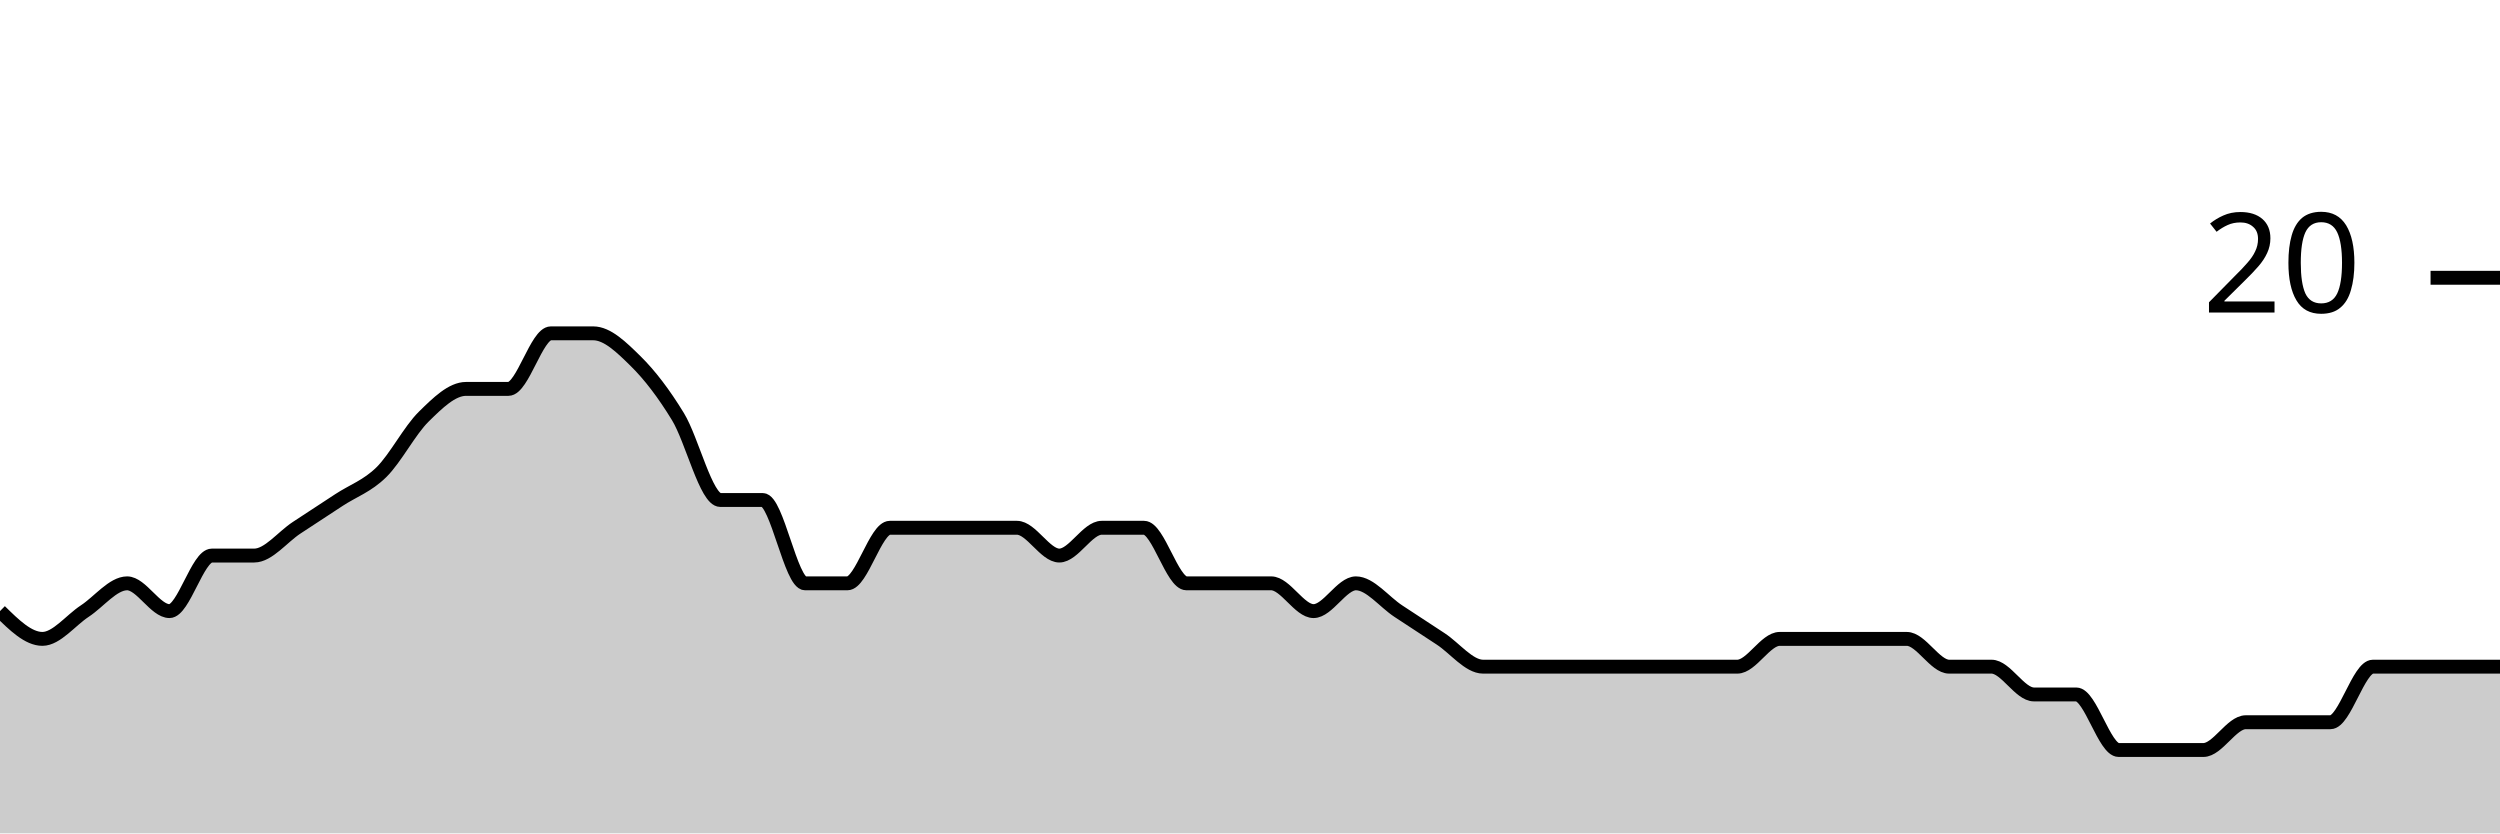
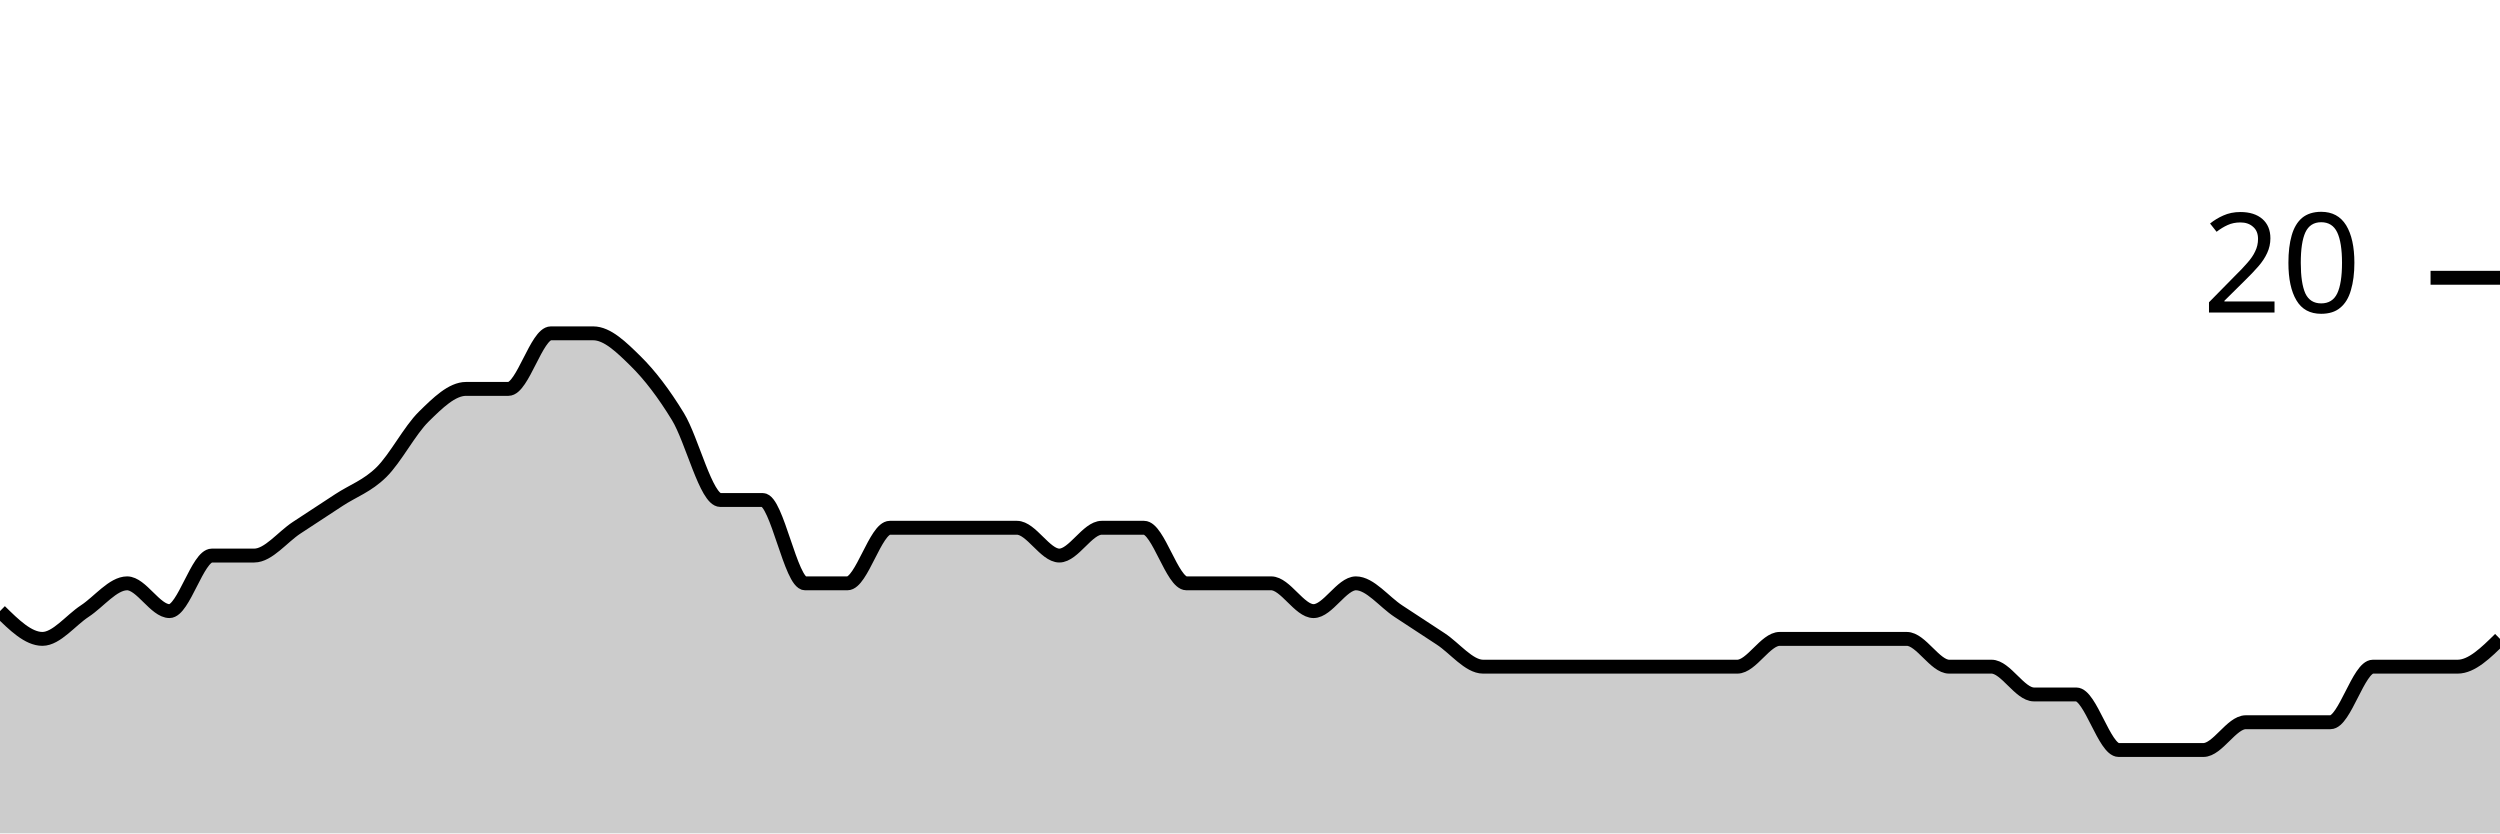
<svg xmlns="http://www.w3.org/2000/svg" viewBox="0 0 180 60">
  <g transform="translate(0,20)">
-     <path class="area" fill="rgba(0, 0, 0, 0.2)" d="M0,24C1.017,25,2.034,26,3.051,26C4.068,26,5.085,24.667,6.102,24C7.119,23.333,8.136,22,9.153,22C10.169,22,11.186,24,12.203,24C13.22,24,14.237,20,15.254,20C16.271,20,17.288,20,18.305,20C19.322,20,20.339,18.667,21.356,18C22.373,17.333,23.39,16.667,24.407,16C25.424,15.333,26.441,15,27.458,14C28.475,13,29.492,11,30.508,10C31.525,9,32.542,8,33.559,8C34.576,8,35.593,8,36.61,8C37.627,8,38.644,4,39.661,4C40.678,4,41.695,4,42.712,4C43.729,4,44.746,5,45.763,6C46.78,7,47.797,8.333,48.814,10C49.831,11.667,50.847,16,51.864,16C52.881,16,53.898,16,54.915,16C55.932,16,56.949,22,57.966,22C58.983,22,60,22,61.017,22C62.034,22,63.051,18,64.068,18C65.085,18,66.102,18,67.119,18C68.136,18,69.153,18,70.169,18C71.186,18,72.203,18,73.22,18C74.237,18,75.254,20,76.271,20C77.288,20,78.305,18,79.322,18C80.339,18,81.356,18,82.373,18C83.39,18,84.407,22,85.424,22C86.441,22,87.458,22,88.475,22C89.492,22,90.508,22,91.525,22C92.542,22,93.559,24,94.576,24C95.593,24,96.61,22,97.627,22C98.644,22,99.661,23.333,100.678,24C101.695,24.667,102.712,25.333,103.729,26C104.746,26.667,105.763,28,106.78,28C107.797,28,108.814,28,109.831,28C110.847,28,111.864,28,112.881,28C113.898,28,114.915,28,115.932,28C116.949,28,117.966,28,118.983,28C120,28,121.017,28,122.034,28C123.051,28,124.068,28,125.085,28C126.102,28,127.119,26,128.136,26C129.153,26,130.169,26,131.186,26C132.203,26,133.22,26,134.237,26C135.254,26,136.271,26,137.288,26C138.305,26,139.322,28,140.339,28C141.356,28,142.373,28,143.39,28C144.407,28,145.424,30,146.441,30C147.458,30,148.475,30,149.492,30C150.508,30,151.525,34,152.542,34C153.559,34,154.576,34,155.593,34C156.61,34,157.627,34,158.644,34C159.661,34,160.678,32,161.695,32C162.712,32,163.729,32,164.746,32C165.763,32,166.78,32,167.797,32C168.814,32,169.831,28,170.847,28C171.864,28,172.881,28,173.898,28C174.915,28,175.932,28,176.949,28C177.966,28,178.983,28,180,28L180,40C178.983,40,177.966,40,176.949,40C175.932,40,174.915,40,173.898,40C172.881,40,171.864,40,170.847,40C169.831,40,168.814,40,167.797,40C166.78,40,165.763,40,164.746,40C163.729,40,162.712,40,161.695,40C160.678,40,159.661,40,158.644,40C157.627,40,156.61,40,155.593,40C154.576,40,153.559,40,152.542,40C151.525,40,150.508,40,149.492,40C148.475,40,147.458,40,146.441,40C145.424,40,144.407,40,143.39,40C142.373,40,141.356,40,140.339,40C139.322,40,138.305,40,137.288,40C136.271,40,135.254,40,134.237,40C133.22,40,132.203,40,131.186,40C130.169,40,129.153,40,128.136,40C127.119,40,126.102,40,125.085,40C124.068,40,123.051,40,122.034,40C121.017,40,120,40,118.983,40C117.966,40,116.949,40,115.932,40C114.915,40,113.898,40,112.881,40C111.864,40,110.847,40,109.831,40C108.814,40,107.797,40,106.78,40C105.763,40,104.746,40,103.729,40C102.712,40,101.695,40,100.678,40C99.661,40,98.644,40,97.627,40C96.61,40,95.593,40,94.576,40C93.559,40,92.542,40,91.525,40C90.508,40,89.492,40,88.475,40C87.458,40,86.441,40,85.424,40C84.407,40,83.39,40,82.373,40C81.356,40,80.339,40,79.322,40C78.305,40,77.288,40,76.271,40C75.254,40,74.237,40,73.22,40C72.203,40,71.186,40,70.169,40C69.153,40,68.136,40,67.119,40C66.102,40,65.085,40,64.068,40C63.051,40,62.034,40,61.017,40C60,40,58.983,40,57.966,40C56.949,40,55.932,40,54.915,40C53.898,40,52.881,40,51.864,40C50.847,40,49.831,40,48.814,40C47.797,40,46.78,40,45.763,40C44.746,40,43.729,40,42.712,40C41.695,40,40.678,40,39.661,40C38.644,40,37.627,40,36.61,40C35.593,40,34.576,40,33.559,40C32.542,40,31.525,40,30.508,40C29.492,40,28.475,40,27.458,40C26.441,40,25.424,40,24.407,40C23.39,40,22.373,40,21.356,40C20.339,40,19.322,40,18.305,40C17.288,40,16.271,40,15.254,40C14.237,40,13.22,40,12.203,40C11.186,40,10.169,40,9.153,40C8.136,40,7.119,40,6.102,40C5.085,40,4.068,40,3.051,40C2.034,40,1.017,40,0,40Z" />
-     <path class="line" stroke="black" fill="none" d="M0,24C1.017,25,2.034,26,3.051,26C4.068,26,5.085,24.667,6.102,24C7.119,23.333,8.136,22,9.153,22C10.169,22,11.186,24,12.203,24C13.22,24,14.237,20,15.254,20C16.271,20,17.288,20,18.305,20C19.322,20,20.339,18.667,21.356,18C22.373,17.333,23.39,16.667,24.407,16C25.424,15.333,26.441,15,27.458,14C28.475,13,29.492,11,30.508,10C31.525,9,32.542,8,33.559,8C34.576,8,35.593,8,36.61,8C37.627,8,38.644,4,39.661,4C40.678,4,41.695,4,42.712,4C43.729,4,44.746,5,45.763,6C46.78,7,47.797,8.333,48.814,10C49.831,11.667,50.847,16,51.864,16C52.881,16,53.898,16,54.915,16C55.932,16,56.949,22,57.966,22C58.983,22,60,22,61.017,22C62.034,22,63.051,18,64.068,18C65.085,18,66.102,18,67.119,18C68.136,18,69.153,18,70.169,18C71.186,18,72.203,18,73.22,18C74.237,18,75.254,20,76.271,20C77.288,20,78.305,18,79.322,18C80.339,18,81.356,18,82.373,18C83.39,18,84.407,22,85.424,22C86.441,22,87.458,22,88.475,22C89.492,22,90.508,22,91.525,22C92.542,22,93.559,24,94.576,24C95.593,24,96.61,22,97.627,22C98.644,22,99.661,23.333,100.678,24C101.695,24.667,102.712,25.333,103.729,26C104.746,26.667,105.763,28,106.78,28C107.797,28,108.814,28,109.831,28C110.847,28,111.864,28,112.881,28C113.898,28,114.915,28,115.932,28C116.949,28,117.966,28,118.983,28C120,28,121.017,28,122.034,28C123.051,28,124.068,28,125.085,28C126.102,28,127.119,26,128.136,26C129.153,26,130.169,26,131.186,26C132.203,26,133.22,26,134.237,26C135.254,26,136.271,26,137.288,26C138.305,26,139.322,28,140.339,28C141.356,28,142.373,28,143.39,28C144.407,28,145.424,30,146.441,30C147.458,30,148.475,30,149.492,30C150.508,30,151.525,34,152.542,34C153.559,34,154.576,34,155.593,34C156.61,34,157.627,34,158.644,34C159.661,34,160.678,32,161.695,32C162.712,32,163.729,32,164.746,32C165.763,32,166.78,32,167.797,32C168.814,32,169.831,28,170.847,28C171.864,28,172.881,28,173.898,28C174.915,28,175.932,28,176.949,28C177.966,28,178.983,28,180,28" />
+     <path class="area" fill="rgba(0, 0, 0, 0.2)" d="M0,24C1.017,25,2.034,26,3.051,26C4.068,26,5.085,24.667,6.102,24C7.119,23.333,8.136,22,9.153,22C10.169,22,11.186,24,12.203,24C13.22,24,14.237,20,15.254,20C16.271,20,17.288,20,18.305,20C19.322,20,20.339,18.667,21.356,18C22.373,17.333,23.39,16.667,24.407,16C25.424,15.333,26.441,15,27.458,14C28.475,13,29.492,11,30.508,10C31.525,9,32.542,8,33.559,8C34.576,8,35.593,8,36.61,8C37.627,8,38.644,4,39.661,4C40.678,4,41.695,4,42.712,4C43.729,4,44.746,5,45.763,6C46.78,7,47.797,8.333,48.814,10C49.831,11.667,50.847,16,51.864,16C52.881,16,53.898,16,54.915,16C55.932,16,56.949,22,57.966,22C58.983,22,60,22,61.017,22C62.034,22,63.051,18,64.068,18C65.085,18,66.102,18,67.119,18C68.136,18,69.153,18,70.169,18C71.186,18,72.203,18,73.22,18C74.237,18,75.254,20,76.271,20C77.288,20,78.305,18,79.322,18C80.339,18,81.356,18,82.373,18C83.39,18,84.407,22,85.424,22C86.441,22,87.458,22,88.475,22C89.492,22,90.508,22,91.525,22C92.542,22,93.559,24,94.576,24C95.593,24,96.61,22,97.627,22C98.644,22,99.661,23.333,100.678,24C101.695,24.667,102.712,25.333,103.729,26C104.746,26.667,105.763,28,106.78,28C107.797,28,108.814,28,109.831,28C110.847,28,111.864,28,112.881,28C113.898,28,114.915,28,115.932,28C116.949,28,117.966,28,118.983,28C120,28,121.017,28,122.034,28C123.051,28,124.068,28,125.085,28C126.102,28,127.119,26,128.136,26C129.153,26,130.169,26,131.186,26C132.203,26,133.22,26,134.237,26C135.254,26,136.271,26,137.288,26C138.305,26,139.322,28,140.339,28C141.356,28,142.373,28,143.39,28C144.407,28,145.424,30,146.441,30C147.458,30,148.475,30,149.492,30C150.508,30,151.525,34,152.542,34C153.559,34,154.576,34,155.593,34C156.61,34,157.627,34,158.644,34C159.661,34,160.678,32,161.695,32C162.712,32,163.729,32,164.746,32C165.763,32,166.78,32,167.797,32C168.814,32,169.831,28,170.847,28C171.864,28,172.881,28,173.898,28C174.915,28,175.932,28,176.949,28C177.966,28,178.983,27,180,26L180,40C178.983,40,177.966,40,176.949,40C175.932,40,174.915,40,173.898,40C172.881,40,171.864,40,170.847,40C169.831,40,168.814,40,167.797,40C166.78,40,165.763,40,164.746,40C163.729,40,162.712,40,161.695,40C160.678,40,159.661,40,158.644,40C157.627,40,156.61,40,155.593,40C154.576,40,153.559,40,152.542,40C151.525,40,150.508,40,149.492,40C148.475,40,147.458,40,146.441,40C145.424,40,144.407,40,143.39,40C142.373,40,141.356,40,140.339,40C139.322,40,138.305,40,137.288,40C136.271,40,135.254,40,134.237,40C133.22,40,132.203,40,131.186,40C130.169,40,129.153,40,128.136,40C127.119,40,126.102,40,125.085,40C124.068,40,123.051,40,122.034,40C121.017,40,120,40,118.983,40C117.966,40,116.949,40,115.932,40C114.915,40,113.898,40,112.881,40C111.864,40,110.847,40,109.831,40C108.814,40,107.797,40,106.78,40C105.763,40,104.746,40,103.729,40C102.712,40,101.695,40,100.678,40C99.661,40,98.644,40,97.627,40C96.61,40,95.593,40,94.576,40C93.559,40,92.542,40,91.525,40C90.508,40,89.492,40,88.475,40C87.458,40,86.441,40,85.424,40C84.407,40,83.39,40,82.373,40C81.356,40,80.339,40,79.322,40C78.305,40,77.288,40,76.271,40C75.254,40,74.237,40,73.22,40C72.203,40,71.186,40,70.169,40C69.153,40,68.136,40,67.119,40C66.102,40,65.085,40,64.068,40C63.051,40,62.034,40,61.017,40C60,40,58.983,40,57.966,40C56.949,40,55.932,40,54.915,40C53.898,40,52.881,40,51.864,40C50.847,40,49.831,40,48.814,40C47.797,40,46.78,40,45.763,40C44.746,40,43.729,40,42.712,40C41.695,40,40.678,40,39.661,40C38.644,40,37.627,40,36.61,40C35.593,40,34.576,40,33.559,40C32.542,40,31.525,40,30.508,40C29.492,40,28.475,40,27.458,40C26.441,40,25.424,40,24.407,40C23.39,40,22.373,40,21.356,40C20.339,40,19.322,40,18.305,40C17.288,40,16.271,40,15.254,40C14.237,40,13.22,40,12.203,40C11.186,40,10.169,40,9.153,40C8.136,40,7.119,40,6.102,40C5.085,40,4.068,40,3.051,40C2.034,40,1.017,40,0,40Z" />
+     <path class="line" stroke="black" fill="none" d="M0,24C1.017,25,2.034,26,3.051,26C4.068,26,5.085,24.667,6.102,24C7.119,23.333,8.136,22,9.153,22C10.169,22,11.186,24,12.203,24C13.22,24,14.237,20,15.254,20C16.271,20,17.288,20,18.305,20C19.322,20,20.339,18.667,21.356,18C22.373,17.333,23.39,16.667,24.407,16C25.424,15.333,26.441,15,27.458,14C28.475,13,29.492,11,30.508,10C31.525,9,32.542,8,33.559,8C34.576,8,35.593,8,36.61,8C37.627,8,38.644,4,39.661,4C40.678,4,41.695,4,42.712,4C43.729,4,44.746,5,45.763,6C46.78,7,47.797,8.333,48.814,10C49.831,11.667,50.847,16,51.864,16C52.881,16,53.898,16,54.915,16C55.932,16,56.949,22,57.966,22C58.983,22,60,22,61.017,22C62.034,22,63.051,18,64.068,18C65.085,18,66.102,18,67.119,18C68.136,18,69.153,18,70.169,18C71.186,18,72.203,18,73.22,18C74.237,18,75.254,20,76.271,20C77.288,20,78.305,18,79.322,18C80.339,18,81.356,18,82.373,18C83.39,18,84.407,22,85.424,22C86.441,22,87.458,22,88.475,22C89.492,22,90.508,22,91.525,22C92.542,22,93.559,24,94.576,24C95.593,24,96.61,22,97.627,22C98.644,22,99.661,23.333,100.678,24C101.695,24.667,102.712,25.333,103.729,26C104.746,26.667,105.763,28,106.78,28C107.797,28,108.814,28,109.831,28C110.847,28,111.864,28,112.881,28C113.898,28,114.915,28,115.932,28C116.949,28,117.966,28,118.983,28C120,28,121.017,28,122.034,28C123.051,28,124.068,28,125.085,28C126.102,28,127.119,26,128.136,26C129.153,26,130.169,26,131.186,26C132.203,26,133.22,26,134.237,26C135.254,26,136.271,26,137.288,26C138.305,26,139.322,28,140.339,28C141.356,28,142.373,28,143.39,28C144.407,28,145.424,30,146.441,30C147.458,30,148.475,30,149.492,30C150.508,30,151.525,34,152.542,34C153.559,34,154.576,34,155.593,34C156.61,34,157.627,34,158.644,34C159.661,34,160.678,32,161.695,32C162.712,32,163.729,32,164.746,32C165.763,32,166.78,32,167.797,32C168.814,32,169.831,28,170.847,28C171.864,28,172.881,28,173.898,28C174.915,28,175.932,28,176.949,28C177.966,28,178.983,27,180,26" />
    <path class="axis-ceiling" stroke-width="1" stroke="black" fill="none" d="M175,0L180,0" />
    <text class="axis-ceiling-label" font-family="sans-serif" text-anchor="end" font-size="10px" x="170" y="2.5">20</text>
  </g>
</svg>
